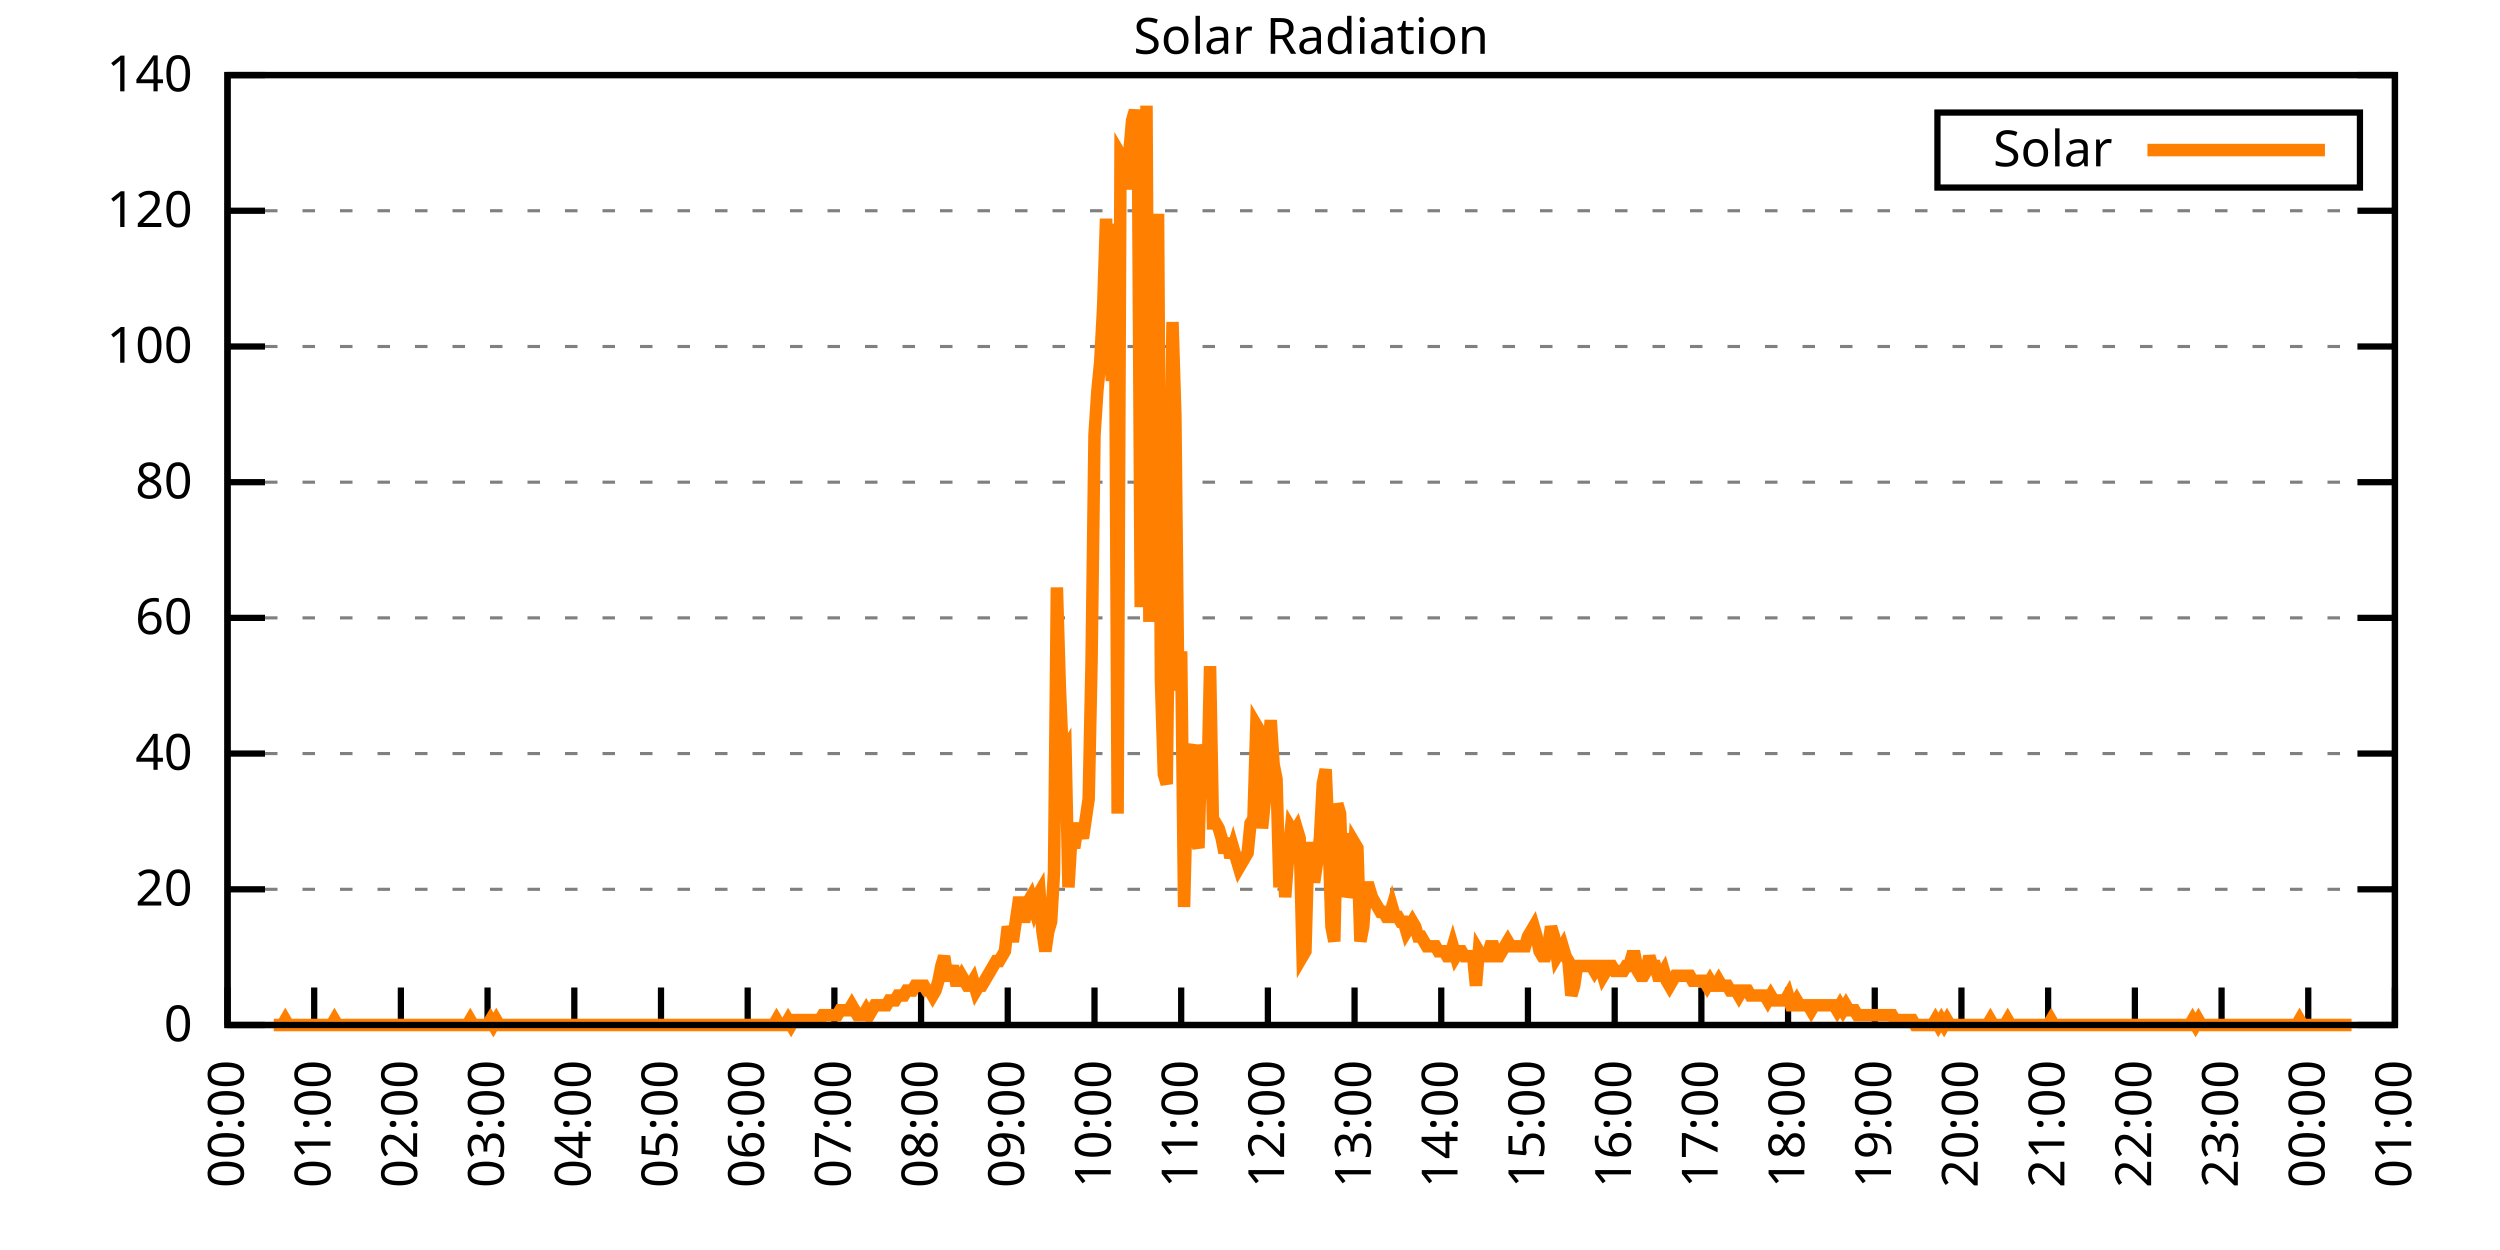
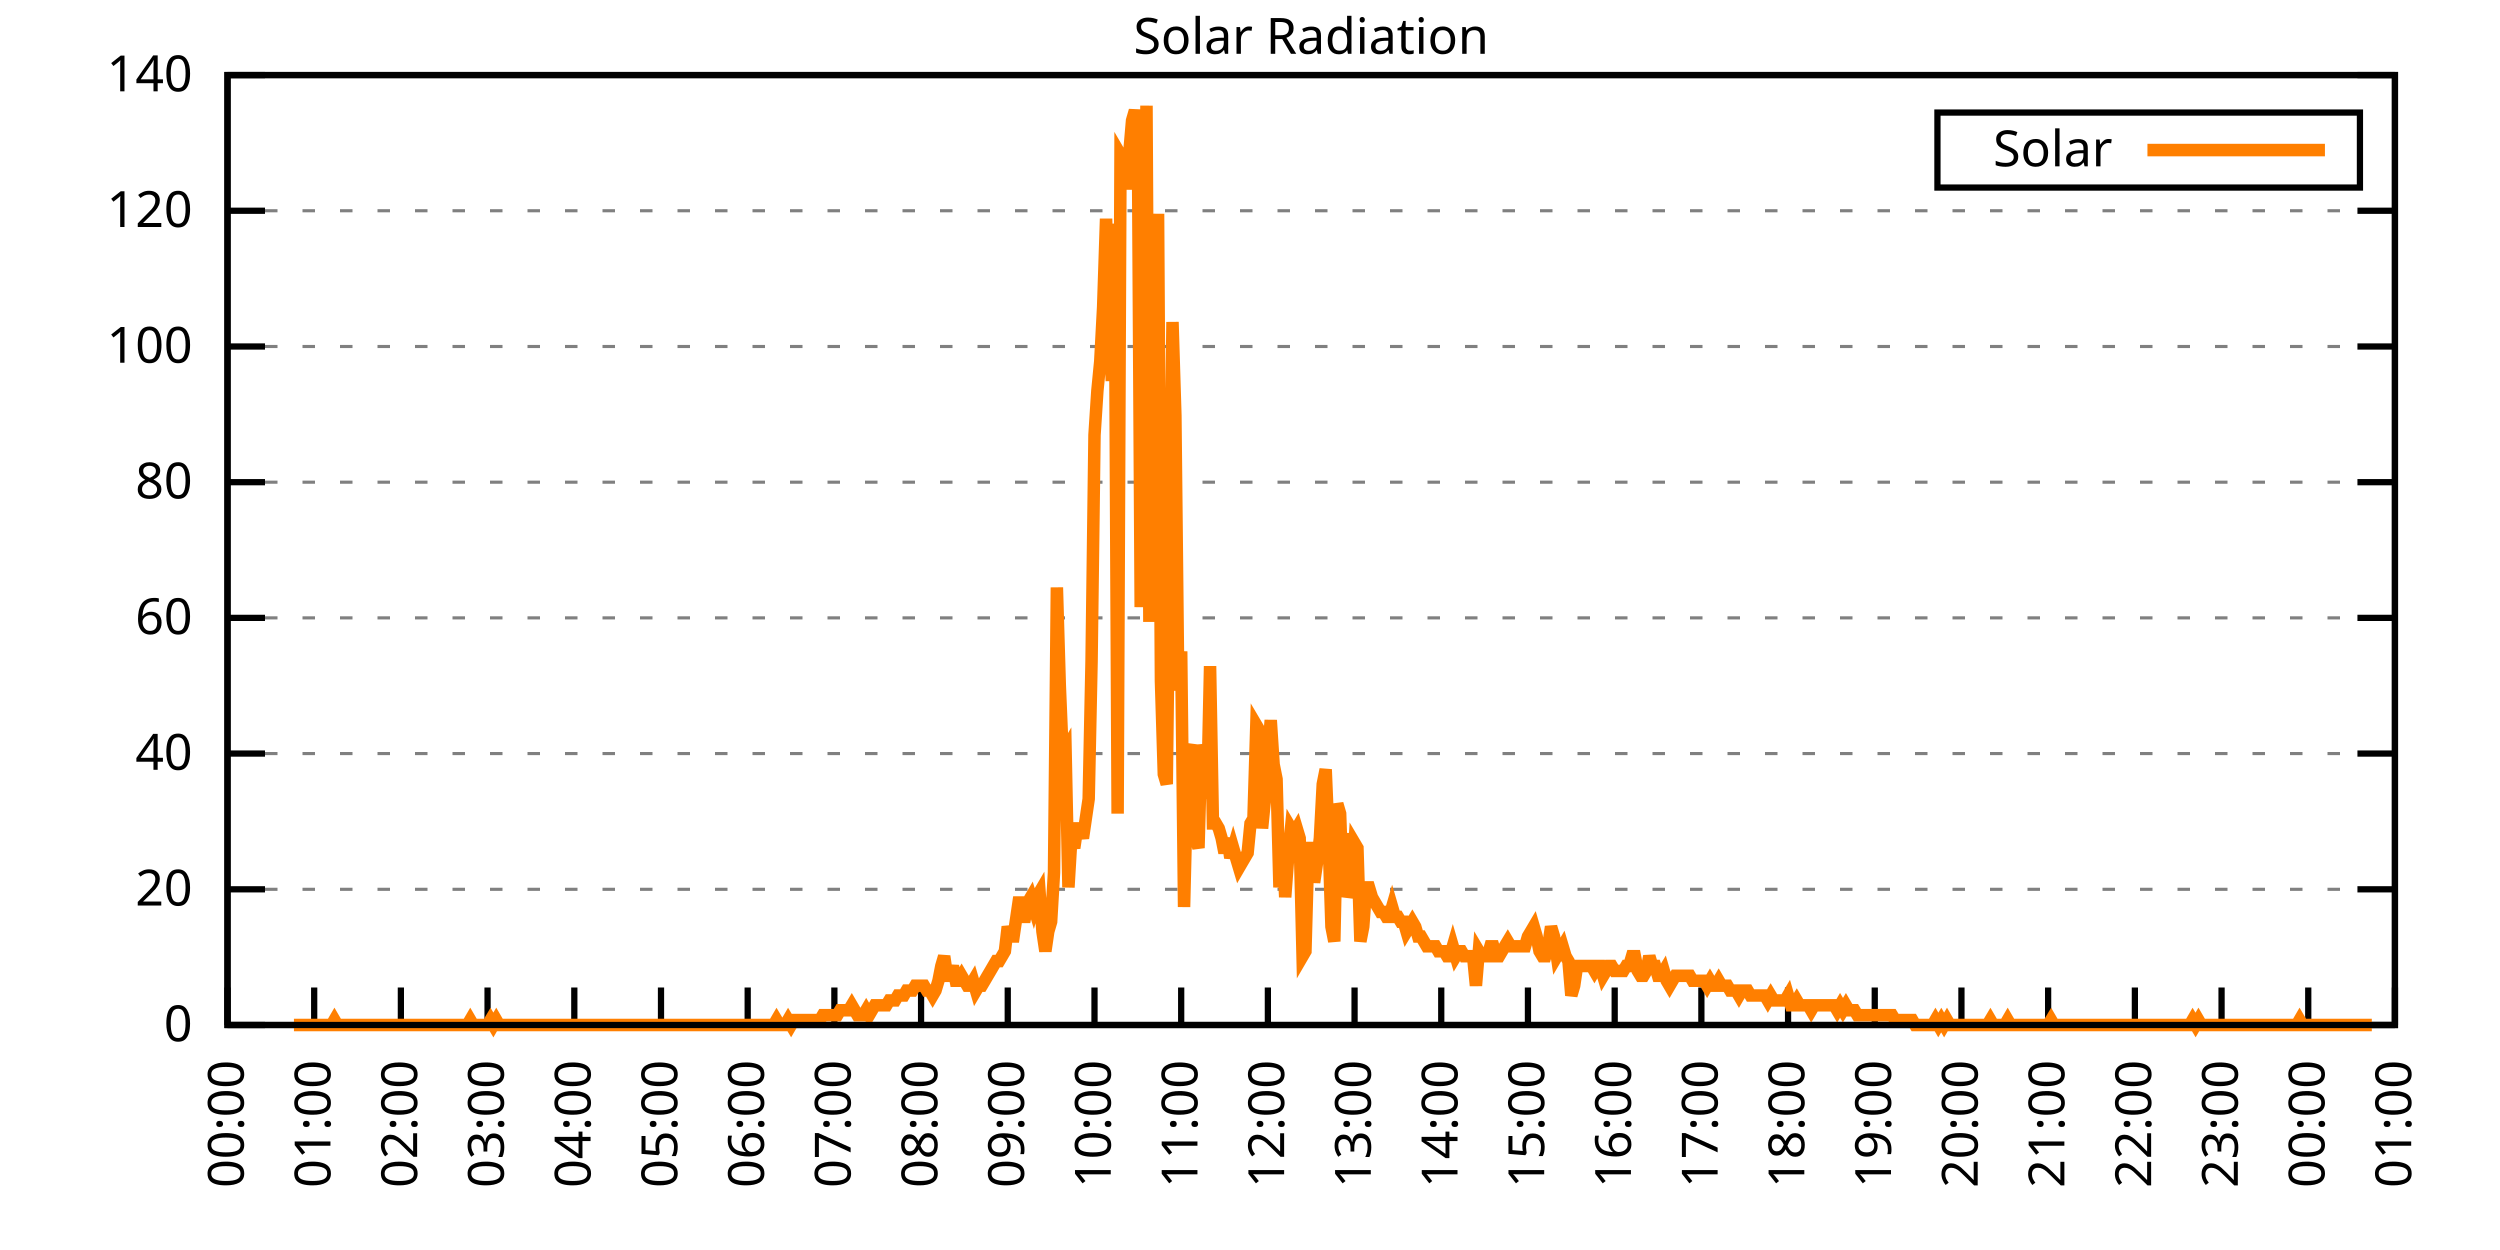
<svg xmlns="http://www.w3.org/2000/svg" xmlns:xlink="http://www.w3.org/1999/xlink" width="400" height="200" viewBox="0 0 400 200">
  <g id="gnuplot_canvas">
    <rect x="0" y="0" width="400" height="200" fill="none" />
    <defs>
      <circle id="gpDot" r="0.5" stroke-width="0.5" stroke="currentColor" />
      <path id="gpPt0" stroke-width="0.333" stroke="currentColor" d="M-1,0 h2 M0,-1 v2" />
      <path id="gpPt1" stroke-width="0.333" stroke="currentColor" d="M-1,-1 L1,1 M1,-1 L-1,1" />
      <path id="gpPt2" stroke-width="0.333" stroke="currentColor" d="M-1,0 L1,0 M0,-1 L0,1 M-1,-1 L1,1 M-1,1 L1,-1" />
      <rect id="gpPt3" stroke-width="0.333" stroke="currentColor" x="-1" y="-1" width="2" height="2" />
      <rect id="gpPt4" stroke-width="0.333" stroke="currentColor" fill="currentColor" x="-1" y="-1" width="2" height="2" />
      <circle id="gpPt5" stroke-width="0.333" stroke="currentColor" cx="0" cy="0" r="1" />
      <use xlink:href="#gpPt5" id="gpPt6" fill="currentColor" stroke="none" />
      <path id="gpPt7" stroke-width="0.333" stroke="currentColor" d="M0,-1.33 L-1.33,0.67 L1.33,0.67 z" />
      <use xlink:href="#gpPt7" id="gpPt8" fill="currentColor" stroke="none" />
      <use xlink:href="#gpPt7" id="gpPt9" stroke="currentColor" transform="rotate(180)" />
      <use xlink:href="#gpPt9" id="gpPt10" fill="currentColor" stroke="none" />
      <use xlink:href="#gpPt3" id="gpPt11" stroke="currentColor" transform="rotate(45)" />
      <use xlink:href="#gpPt11" id="gpPt12" fill="currentColor" stroke="none" />
      <path id="gpPt13" stroke-width="0.333" stroke="currentColor" d="M0,1.330 L1.265,0.411 L0.782,-1.067 L-0.782,-1.076 L-1.265,0.411 z" />
      <use xlink:href="#gpPt13" id="gpPt14" fill="currentColor" stroke="none" />
      <filter id="textbox" filterUnits="objectBoundingBox" x="0" y="0" height="1" width="1">
        <feFlood flood-color="white" flood-opacity="1" result="bgnd" />
        <feComposite in="SourceGraphic" in2="bgnd" operator="atop" />
      </filter>
      <filter id="greybox" filterUnits="objectBoundingBox" x="0" y="0" height="1" width="1">
        <feFlood flood-color="lightgrey" flood-opacity="1" result="grey" />
        <feComposite in="SourceGraphic" in2="grey" operator="atop" />
      </filter>
    </defs>
    <g fill="none" color="white" stroke="currentColor" stroke-width="1.00" stroke-linecap="butt" stroke-linejoin="miter">
</g>
    <g fill="none" color="black" stroke="currentColor" stroke-width="1.00" stroke-linecap="butt" stroke-linejoin="miter">
      <g stroke="none" shape-rendering="crispEdges">
        <polygon fill="rgb(255, 255, 255)" points="36.40,164.00 383.18,164.00 383.18,12.02 36.40,12.02 " />
      </g>
    </g>
    <g fill="none" color="black" stroke="currentColor" stroke-width="1.00" stroke-linecap="butt" stroke-linejoin="miter">
</g>
    <g fill="none" color="black" stroke="black" stroke-width="0.50" stroke-linecap="butt" stroke-linejoin="miter">
</g>
    <g fill="none" color="gray" stroke="currentColor" stroke-width="0.50" stroke-linecap="butt" stroke-linejoin="miter">
      <path stroke="gray" stroke-dasharray="2,4" class="gridline" d="M36.40,164.00 L383.19,164.00  " />
    </g>
    <g fill="none" color="gray" stroke="gray" stroke-width="1.00" stroke-linecap="butt" stroke-linejoin="miter">
</g>
    <g fill="none" color="black" stroke="currentColor" stroke-width="1.00" stroke-linecap="butt" stroke-linejoin="miter">
      <path stroke="black" d="M36.40,164.00 L42.40,164.00 M383.19,164.00 L377.19,164.00  " />
      <g transform="translate(30.80,166.60)" stroke="none" fill="black" font-family="Sans" font-size="8.00" text-anchor="end">
        <text>
          <tspan font-family="Sans"> 0</tspan>
        </text>
      </g>
    </g>
    <g fill="none" color="black" stroke="currentColor" stroke-width="1.00" stroke-linecap="butt" stroke-linejoin="miter">
</g>
    <g fill="none" color="black" stroke="black" stroke-width="0.50" stroke-linecap="butt" stroke-linejoin="miter">
</g>
    <g fill="none" color="gray" stroke="currentColor" stroke-width="0.50" stroke-linecap="butt" stroke-linejoin="miter">
      <path stroke="gray" stroke-dasharray="2,4" class="gridline" d="M36.40,142.29 L383.19,142.29  " />
    </g>
    <g fill="none" color="gray" stroke="gray" stroke-width="1.00" stroke-linecap="butt" stroke-linejoin="miter">
</g>
    <g fill="none" color="black" stroke="currentColor" stroke-width="1.00" stroke-linecap="butt" stroke-linejoin="miter">
      <path stroke="black" d="M36.40,142.29 L42.40,142.29 M383.19,142.29 L377.19,142.29  " />
      <g transform="translate(30.80,144.89)" stroke="none" fill="black" font-family="Sans" font-size="8.00" text-anchor="end">
        <text>
          <tspan font-family="Sans"> 20</tspan>
        </text>
      </g>
    </g>
    <g fill="none" color="black" stroke="currentColor" stroke-width="1.00" stroke-linecap="butt" stroke-linejoin="miter">
</g>
    <g fill="none" color="black" stroke="black" stroke-width="0.50" stroke-linecap="butt" stroke-linejoin="miter">
</g>
    <g fill="none" color="gray" stroke="currentColor" stroke-width="0.50" stroke-linecap="butt" stroke-linejoin="miter">
      <path stroke="gray" stroke-dasharray="2,4" class="gridline" d="M36.40,120.57 L383.19,120.57  " />
    </g>
    <g fill="none" color="gray" stroke="gray" stroke-width="1.00" stroke-linecap="butt" stroke-linejoin="miter">
</g>
    <g fill="none" color="black" stroke="currentColor" stroke-width="1.00" stroke-linecap="butt" stroke-linejoin="miter">
      <path stroke="black" d="M36.40,120.57 L42.40,120.57 M383.19,120.57 L377.19,120.57  " />
      <g transform="translate(30.80,123.17)" stroke="none" fill="black" font-family="Sans" font-size="8.00" text-anchor="end">
        <text>
          <tspan font-family="Sans"> 40</tspan>
        </text>
      </g>
    </g>
    <g fill="none" color="black" stroke="currentColor" stroke-width="1.00" stroke-linecap="butt" stroke-linejoin="miter">
</g>
    <g fill="none" color="black" stroke="black" stroke-width="0.50" stroke-linecap="butt" stroke-linejoin="miter">
</g>
    <g fill="none" color="gray" stroke="currentColor" stroke-width="0.50" stroke-linecap="butt" stroke-linejoin="miter">
      <path stroke="gray" stroke-dasharray="2,4" class="gridline" d="M36.40,98.86 L383.19,98.86  " />
    </g>
    <g fill="none" color="gray" stroke="gray" stroke-width="1.00" stroke-linecap="butt" stroke-linejoin="miter">
</g>
    <g fill="none" color="black" stroke="currentColor" stroke-width="1.00" stroke-linecap="butt" stroke-linejoin="miter">
      <path stroke="black" d="M36.40,98.86 L42.40,98.86 M383.19,98.86 L377.19,98.86  " />
      <g transform="translate(30.80,101.46)" stroke="none" fill="black" font-family="Sans" font-size="8.00" text-anchor="end">
        <text>
          <tspan font-family="Sans"> 60</tspan>
        </text>
      </g>
    </g>
    <g fill="none" color="black" stroke="currentColor" stroke-width="1.00" stroke-linecap="butt" stroke-linejoin="miter">
</g>
    <g fill="none" color="black" stroke="black" stroke-width="0.50" stroke-linecap="butt" stroke-linejoin="miter">
</g>
    <g fill="none" color="gray" stroke="currentColor" stroke-width="0.50" stroke-linecap="butt" stroke-linejoin="miter">
      <path stroke="gray" stroke-dasharray="2,4" class="gridline" d="M36.40,77.15 L383.19,77.15  " />
    </g>
    <g fill="none" color="gray" stroke="gray" stroke-width="1.00" stroke-linecap="butt" stroke-linejoin="miter">
</g>
    <g fill="none" color="black" stroke="currentColor" stroke-width="1.00" stroke-linecap="butt" stroke-linejoin="miter">
      <path stroke="black" d="M36.40,77.15 L42.40,77.15 M383.19,77.15 L377.19,77.15  " />
      <g transform="translate(30.80,79.75)" stroke="none" fill="black" font-family="Sans" font-size="8.00" text-anchor="end">
        <text>
          <tspan font-family="Sans"> 80</tspan>
        </text>
      </g>
    </g>
    <g fill="none" color="black" stroke="currentColor" stroke-width="1.00" stroke-linecap="butt" stroke-linejoin="miter">
</g>
    <g fill="none" color="black" stroke="black" stroke-width="0.50" stroke-linecap="butt" stroke-linejoin="miter">
</g>
    <g fill="none" color="gray" stroke="currentColor" stroke-width="0.50" stroke-linecap="butt" stroke-linejoin="miter">
      <path stroke="gray" stroke-dasharray="2,4" class="gridline" d="M36.40,55.44 L383.19,55.44  " />
    </g>
    <g fill="none" color="gray" stroke="gray" stroke-width="1.00" stroke-linecap="butt" stroke-linejoin="miter">
</g>
    <g fill="none" color="black" stroke="currentColor" stroke-width="1.00" stroke-linecap="butt" stroke-linejoin="miter">
      <path stroke="black" d="M36.40,55.44 L42.40,55.44 M383.19,55.44 L377.19,55.44  " />
      <g transform="translate(30.80,58.04)" stroke="none" fill="black" font-family="Sans" font-size="8.00" text-anchor="end">
        <text>
          <tspan font-family="Sans"> 100</tspan>
        </text>
      </g>
    </g>
    <g fill="none" color="black" stroke="currentColor" stroke-width="1.00" stroke-linecap="butt" stroke-linejoin="miter">
</g>
    <g fill="none" color="black" stroke="black" stroke-width="0.50" stroke-linecap="butt" stroke-linejoin="miter">
</g>
    <g fill="none" color="gray" stroke="currentColor" stroke-width="0.50" stroke-linecap="butt" stroke-linejoin="miter">
      <path stroke="gray" stroke-dasharray="2,4" class="gridline" d="M36.40,33.72 L383.19,33.72  " />
    </g>
    <g fill="none" color="gray" stroke="gray" stroke-width="1.00" stroke-linecap="butt" stroke-linejoin="miter">
</g>
    <g fill="none" color="black" stroke="currentColor" stroke-width="1.00" stroke-linecap="butt" stroke-linejoin="miter">
      <path stroke="black" d="M36.40,33.72 L42.40,33.72 M383.19,33.72 L377.19,33.72  " />
      <g transform="translate(30.80,36.32)" stroke="none" fill="black" font-family="Sans" font-size="8.00" text-anchor="end">
        <text>
          <tspan font-family="Sans"> 120</tspan>
        </text>
      </g>
    </g>
    <g fill="none" color="black" stroke="currentColor" stroke-width="1.00" stroke-linecap="butt" stroke-linejoin="miter">
</g>
    <g fill="none" color="black" stroke="black" stroke-width="0.50" stroke-linecap="butt" stroke-linejoin="miter">
</g>
    <g fill="none" color="gray" stroke="currentColor" stroke-width="0.50" stroke-linecap="butt" stroke-linejoin="miter">
      <path stroke="gray" stroke-dasharray="2,4" class="gridline" d="M36.40,12.01 L383.19,12.01  " />
    </g>
    <g fill="none" color="gray" stroke="gray" stroke-width="1.00" stroke-linecap="butt" stroke-linejoin="miter">
</g>
    <g fill="none" color="black" stroke="currentColor" stroke-width="1.00" stroke-linecap="butt" stroke-linejoin="miter">
      <path stroke="black" d="M36.40,12.01 L42.40,12.01 M383.19,12.01 L377.19,12.01  " />
      <g transform="translate(30.80,14.61)" stroke="none" fill="black" font-family="Sans" font-size="8.00" text-anchor="end">
        <text>
          <tspan font-family="Sans"> 140</tspan>
        </text>
      </g>
    </g>
    <g fill="none" color="black" stroke="currentColor" stroke-width="1.00" stroke-linecap="butt" stroke-linejoin="miter">
      <path stroke="black" d="M36.40,164.00 L36.40,158.00  " />
      <g transform="translate(39.00,169.60) rotate(270.00)" stroke="none" fill="black" font-family="Sans" font-size="8.00" text-anchor="end">
        <text>
          <tspan font-family="Sans">00:00</tspan>
        </text>
      </g>
    </g>
    <g fill="none" color="black" stroke="currentColor" stroke-width="1.00" stroke-linecap="butt" stroke-linejoin="miter">
      <path stroke="black" d="M50.27,164.00 L50.27,158.00  " />
      <g transform="translate(52.87,169.60) rotate(270.00)" stroke="none" fill="black" font-family="Sans" font-size="8.00" text-anchor="end">
        <text>
          <tspan font-family="Sans">01:00</tspan>
        </text>
      </g>
    </g>
    <g fill="none" color="black" stroke="currentColor" stroke-width="1.00" stroke-linecap="butt" stroke-linejoin="miter">
      <path stroke="black" d="M64.14,164.00 L64.14,158.00  " />
      <g transform="translate(66.74,169.60) rotate(270.00)" stroke="none" fill="black" font-family="Sans" font-size="8.00" text-anchor="end">
        <text>
          <tspan font-family="Sans">02:00</tspan>
        </text>
      </g>
    </g>
    <g fill="none" color="black" stroke="currentColor" stroke-width="1.00" stroke-linecap="butt" stroke-linejoin="miter">
      <path stroke="black" d="M78.01,164.00 L78.01,158.00  " />
      <g transform="translate(80.61,169.60) rotate(270.00)" stroke="none" fill="black" font-family="Sans" font-size="8.00" text-anchor="end">
        <text>
          <tspan font-family="Sans">03:00</tspan>
        </text>
      </g>
    </g>
    <g fill="none" color="black" stroke="currentColor" stroke-width="1.00" stroke-linecap="butt" stroke-linejoin="miter">
      <path stroke="black" d="M91.89,164.00 L91.89,158.00  " />
      <g transform="translate(94.49,169.60) rotate(270.00)" stroke="none" fill="black" font-family="Sans" font-size="8.00" text-anchor="end">
        <text>
          <tspan font-family="Sans">04:00</tspan>
        </text>
      </g>
    </g>
    <g fill="none" color="black" stroke="currentColor" stroke-width="1.00" stroke-linecap="butt" stroke-linejoin="miter">
      <path stroke="black" d="M105.76,164.00 L105.76,158.00  " />
      <g transform="translate(108.36,169.60) rotate(270.00)" stroke="none" fill="black" font-family="Sans" font-size="8.00" text-anchor="end">
        <text>
          <tspan font-family="Sans">05:00</tspan>
        </text>
      </g>
    </g>
    <g fill="none" color="black" stroke="currentColor" stroke-width="1.00" stroke-linecap="butt" stroke-linejoin="miter">
      <path stroke="black" d="M119.63,164.00 L119.63,158.00  " />
      <g transform="translate(122.23,169.60) rotate(270.00)" stroke="none" fill="black" font-family="Sans" font-size="8.00" text-anchor="end">
        <text>
          <tspan font-family="Sans">06:00</tspan>
        </text>
      </g>
    </g>
    <g fill="none" color="black" stroke="currentColor" stroke-width="1.00" stroke-linecap="butt" stroke-linejoin="miter">
      <path stroke="black" d="M133.50,164.00 L133.50,158.00  " />
      <g transform="translate(136.10,169.60) rotate(270.00)" stroke="none" fill="black" font-family="Sans" font-size="8.00" text-anchor="end">
        <text>
          <tspan font-family="Sans">07:00</tspan>
        </text>
      </g>
    </g>
    <g fill="none" color="black" stroke="currentColor" stroke-width="1.00" stroke-linecap="butt" stroke-linejoin="miter">
      <path stroke="black" d="M147.37,164.00 L147.37,158.00  " />
      <g transform="translate(149.97,169.60) rotate(270.00)" stroke="none" fill="black" font-family="Sans" font-size="8.00" text-anchor="end">
        <text>
          <tspan font-family="Sans">08:00</tspan>
        </text>
      </g>
    </g>
    <g fill="none" color="black" stroke="currentColor" stroke-width="1.00" stroke-linecap="butt" stroke-linejoin="miter">
      <path stroke="black" d="M161.24,164.00 L161.24,158.00  " />
      <g transform="translate(163.84,169.60) rotate(270.00)" stroke="none" fill="black" font-family="Sans" font-size="8.00" text-anchor="end">
        <text>
          <tspan font-family="Sans">09:00</tspan>
        </text>
      </g>
    </g>
    <g fill="none" color="black" stroke="currentColor" stroke-width="1.00" stroke-linecap="butt" stroke-linejoin="miter">
      <path stroke="black" d="M175.12,164.00 L175.12,158.00  " />
      <g transform="translate(177.72,169.60) rotate(270.00)" stroke="none" fill="black" font-family="Sans" font-size="8.00" text-anchor="end">
        <text>
          <tspan font-family="Sans">10:00</tspan>
        </text>
      </g>
    </g>
    <g fill="none" color="black" stroke="currentColor" stroke-width="1.00" stroke-linecap="butt" stroke-linejoin="miter">
      <path stroke="black" d="M188.99,164.00 L188.99,158.00  " />
      <g transform="translate(191.59,169.60) rotate(270.00)" stroke="none" fill="black" font-family="Sans" font-size="8.00" text-anchor="end">
        <text>
          <tspan font-family="Sans">11:00</tspan>
        </text>
      </g>
    </g>
    <g fill="none" color="black" stroke="currentColor" stroke-width="1.00" stroke-linecap="butt" stroke-linejoin="miter">
      <path stroke="black" d="M202.86,164.00 L202.86,158.00  " />
      <g transform="translate(205.46,169.60) rotate(270.00)" stroke="none" fill="black" font-family="Sans" font-size="8.00" text-anchor="end">
        <text>
          <tspan font-family="Sans">12:00</tspan>
        </text>
      </g>
    </g>
    <g fill="none" color="black" stroke="currentColor" stroke-width="1.00" stroke-linecap="butt" stroke-linejoin="miter">
      <path stroke="black" d="M216.73,164.00 L216.73,158.00  " />
      <g transform="translate(219.33,169.60) rotate(270.00)" stroke="none" fill="black" font-family="Sans" font-size="8.00" text-anchor="end">
        <text>
          <tspan font-family="Sans">13:00</tspan>
        </text>
      </g>
    </g>
    <g fill="none" color="black" stroke="currentColor" stroke-width="1.00" stroke-linecap="butt" stroke-linejoin="miter">
      <path stroke="black" d="M230.60,164.00 L230.60,158.00  " />
      <g transform="translate(233.20,169.60) rotate(270.00)" stroke="none" fill="black" font-family="Sans" font-size="8.00" text-anchor="end">
        <text>
          <tspan font-family="Sans">14:00</tspan>
        </text>
      </g>
    </g>
    <g fill="none" color="black" stroke="currentColor" stroke-width="1.00" stroke-linecap="butt" stroke-linejoin="miter">
      <path stroke="black" d="M244.47,164.00 L244.47,158.00  " />
      <g transform="translate(247.07,169.60) rotate(270.00)" stroke="none" fill="black" font-family="Sans" font-size="8.00" text-anchor="end">
        <text>
          <tspan font-family="Sans">15:00</tspan>
        </text>
      </g>
    </g>
    <g fill="none" color="black" stroke="currentColor" stroke-width="1.00" stroke-linecap="butt" stroke-linejoin="miter">
      <path stroke="black" d="M258.35,164.00 L258.35,158.00  " />
      <g transform="translate(260.95,169.60) rotate(270.00)" stroke="none" fill="black" font-family="Sans" font-size="8.00" text-anchor="end">
        <text>
          <tspan font-family="Sans">16:00</tspan>
        </text>
      </g>
    </g>
    <g fill="none" color="black" stroke="currentColor" stroke-width="1.00" stroke-linecap="butt" stroke-linejoin="miter">
      <path stroke="black" d="M272.22,164.00 L272.22,158.00  " />
      <g transform="translate(274.82,169.60) rotate(270.00)" stroke="none" fill="black" font-family="Sans" font-size="8.00" text-anchor="end">
        <text>
          <tspan font-family="Sans">17:00</tspan>
        </text>
      </g>
    </g>
    <g fill="none" color="black" stroke="currentColor" stroke-width="1.00" stroke-linecap="butt" stroke-linejoin="miter">
      <path stroke="black" d="M286.09,164.00 L286.09,158.00  " />
      <g transform="translate(288.69,169.60) rotate(270.00)" stroke="none" fill="black" font-family="Sans" font-size="8.00" text-anchor="end">
        <text>
          <tspan font-family="Sans">18:00</tspan>
        </text>
      </g>
    </g>
    <g fill="none" color="black" stroke="currentColor" stroke-width="1.00" stroke-linecap="butt" stroke-linejoin="miter">
      <path stroke="black" d="M299.96,164.00 L299.96,158.00  " />
      <g transform="translate(302.56,169.60) rotate(270.00)" stroke="none" fill="black" font-family="Sans" font-size="8.00" text-anchor="end">
        <text>
          <tspan font-family="Sans">19:00</tspan>
        </text>
      </g>
    </g>
    <g fill="none" color="black" stroke="currentColor" stroke-width="1.00" stroke-linecap="butt" stroke-linejoin="miter">
      <path stroke="black" d="M313.83,164.00 L313.83,158.00  " />
      <g transform="translate(316.43,169.60) rotate(270.00)" stroke="none" fill="black" font-family="Sans" font-size="8.00" text-anchor="end">
        <text>
          <tspan font-family="Sans">20:00</tspan>
        </text>
      </g>
    </g>
    <g fill="none" color="black" stroke="currentColor" stroke-width="1.00" stroke-linecap="butt" stroke-linejoin="miter">
      <path stroke="black" d="M327.70,164.00 L327.70,158.00  " />
      <g transform="translate(330.30,169.60) rotate(270.00)" stroke="none" fill="black" font-family="Sans" font-size="8.00" text-anchor="end">
        <text>
          <tspan font-family="Sans">21:00</tspan>
        </text>
      </g>
    </g>
    <g fill="none" color="black" stroke="currentColor" stroke-width="1.00" stroke-linecap="butt" stroke-linejoin="miter">
      <path stroke="black" d="M341.58,164.00 L341.58,158.00  " />
      <g transform="translate(344.18,169.60) rotate(270.00)" stroke="none" fill="black" font-family="Sans" font-size="8.00" text-anchor="end">
        <text>
          <tspan font-family="Sans">22:00</tspan>
        </text>
      </g>
    </g>
    <g fill="none" color="black" stroke="currentColor" stroke-width="1.00" stroke-linecap="butt" stroke-linejoin="miter">
      <path stroke="black" d="M355.45,164.00 L355.45,158.00  " />
      <g transform="translate(358.05,169.60) rotate(270.00)" stroke="none" fill="black" font-family="Sans" font-size="8.00" text-anchor="end">
        <text>
          <tspan font-family="Sans">23:00</tspan>
        </text>
      </g>
    </g>
    <g fill="none" color="black" stroke="currentColor" stroke-width="1.00" stroke-linecap="butt" stroke-linejoin="miter">
      <path stroke="black" d="M369.32,164.00 L369.32,158.00  " />
      <g transform="translate(371.92,169.60) rotate(270.00)" stroke="none" fill="black" font-family="Sans" font-size="8.00" text-anchor="end">
        <text>
          <tspan font-family="Sans">00:00</tspan>
        </text>
      </g>
    </g>
    <g fill="none" color="black" stroke="currentColor" stroke-width="1.00" stroke-linecap="butt" stroke-linejoin="miter">
      <path stroke="black" d="M383.19,164.00 L383.19,158.00  " />
      <g transform="translate(385.79,169.60) rotate(270.00)" stroke="none" fill="black" font-family="Sans" font-size="8.00" text-anchor="end">
        <text>
          <tspan font-family="Sans">01:00</tspan>
        </text>
      </g>
    </g>
    <g fill="none" color="black" stroke="currentColor" stroke-width="1.00" stroke-linecap="butt" stroke-linejoin="miter">
</g>
    <g fill="none" color="black" stroke="currentColor" stroke-width="1.00" stroke-linecap="butt" stroke-linejoin="miter">
      <path stroke="black" d="M36.40,12.01 L36.40,164.00 L383.19,164.00 L383.19,12.01 L36.40,12.01 Z  " />
    </g>
    <g fill="none" color="black" stroke="currentColor" stroke-width="1.00" stroke-linecap="butt" stroke-linejoin="miter">
</g>
    <g fill="none" color="black" stroke="currentColor" stroke-width="1.00" stroke-linecap="butt" stroke-linejoin="miter">
      <path stroke="black" d="M309.99,30.01 L309.99,18.01 L377.59,18.01 L377.59,30.01 L309.99,30.01 Z  " />
    </g>
    <g id="Solar_Radiation_plot_1">
      <g fill="none" color="white" stroke="black" stroke-width="2.00" stroke-linecap="butt" stroke-linejoin="miter">
</g>
      <g fill="none" color="black" stroke="currentColor" stroke-width="2.00" stroke-linecap="butt" stroke-linejoin="miter">
        <g transform="translate(337.99,26.61)" stroke="none" fill="black" font-family="Sans" font-size="8.00" text-anchor="end">
          <text>
            <tspan font-family="Sans">Solar</tspan>
          </text>
        </g>
      </g>
      <g fill="none" color="black" stroke="currentColor" stroke-width="2.00" stroke-linecap="butt" stroke-linejoin="miter">
-         <path stroke="rgb(255, 127,   0)" d="M343.59,24.01 L371.99,24.01 M43.80,164.00 L44.26,164.00 L44.72,164.00 L45.19,164.00 L45.65,163.21 L46.11,164.00   L46.57,164.00 L47.03,164.00 L47.50,164.00 L47.96,164.00 L48.42,164.00 L48.88,164.00 L49.35,164.00 L49.81,164.00   L50.27,164.00 L50.73,164.00 L51.20,164.00 L51.66,164.00 L52.12,164.00 L52.58,164.00 L53.05,164.00 L53.51,163.21   L53.97,164.00 L54.43,164.00 L54.90,164.00 L55.36,164.00 L55.82,164.00 L56.28,164.00 L56.75,164.00 L57.21,164.00   L57.67,164.00 L58.13,164.00 L58.59,164.00 L59.06,164.00 L59.52,164.00 L59.98,164.00 L60.44,164.00 L60.91,164.00   L61.37,164.00 L61.83,164.00 L62.29,164.00 L62.76,164.00 L63.22,164.00 L63.68,164.00 L64.14,164.00 L64.61,164.00   L65.07,164.00 L65.53,164.00 L65.99,164.00 L66.46,164.00 L66.92,164.00 L67.38,164.00 L67.84,164.00 L68.30,164.00   L68.77,164.00 L69.23,164.00 L69.69,164.00 L70.15,164.00 L70.62,164.00 L71.08,164.00 L71.54,164.00 L72.00,164.00   L72.47,164.00 L72.93,164.00 L73.39,164.00 L73.85,164.00 L74.32,164.00 L74.78,164.00 L75.24,163.21 L75.70,164.00   L76.17,164.00 L76.63,164.00 L77.09,164.00 L77.55,164.00 L78.01,164.00 L78.48,163.21 L78.94,164.00 L79.40,163.21   L79.86,164.00 L80.33,164.00 L80.79,164.00 L81.25,164.00 L81.71,164.00 L82.18,164.00 L82.64,164.00 L83.10,164.00   L83.56,164.00 L84.03,164.00 L84.49,164.00 L84.95,164.00 L85.41,164.00 L85.88,164.00 L86.34,164.00 L86.80,164.00   L87.26,164.00 L87.72,164.00 L88.19,164.00 L88.65,164.00 L89.11,164.00 L89.57,164.00 L90.04,164.00 L90.50,164.00   L90.96,164.00 L91.42,164.00 L91.89,164.00 L92.35,164.00 L92.81,164.00 L93.27,164.00 L93.74,164.00 L94.20,164.00   L94.66,164.00 L95.12,164.00 L95.59,164.00 L96.05,164.00 L96.51,164.00 L96.97,164.00 L97.44,164.00 L97.90,164.00   L98.36,164.00 L98.82,164.00 L99.28,164.00 L99.75,164.00 L100.21,164.00 L100.67,164.00 L101.13,164.00 L101.60,164.00   L102.06,164.00 L102.52,164.00 L102.98,164.00 L103.45,164.00 L103.91,164.00 L104.37,164.00 L104.83,164.00 L105.30,164.00   L105.76,164.00 L106.22,164.00 L106.68,164.00 L107.15,164.00 L107.61,164.00 L108.07,164.00 L108.53,164.00 L108.99,164.00   L109.46,164.00 L109.92,164.00 L110.38,164.00 L110.84,164.00 L111.31,164.00 L111.77,164.00 L112.23,164.00 L112.69,164.00   L113.16,164.00 L113.62,164.00 L114.08,164.00 L114.54,164.00 L115.01,164.00 L115.47,164.00 L115.93,164.00 L116.39,164.00   L116.86,164.00 L117.32,164.00 L117.78,164.00 L118.24,164.00 L118.70,164.00 L119.17,164.00 L119.63,164.00 L120.09,164.00   L120.55,164.00 L121.02,164.00 L121.48,164.00 L121.94,164.00 L122.40,164.00 L122.87,164.00 L123.33,164.00 L123.79,164.00   L124.25,163.21 L124.72,164.00 L125.18,164.00 L125.64,164.00 L126.10,163.21 L126.57,164.00 L127.03,163.21 L127.49,163.21   L127.95,163.21 L128.41,163.21 L128.88,163.21 L129.34,163.21 L129.80,163.21 L130.26,163.21 L130.73,163.21 L131.19,163.21   L131.65,162.43 L132.11,162.43 L132.58,162.43 L133.04,162.43 L133.50,162.43 L133.96,162.43 L134.43,161.64 L134.89,161.64   L135.35,161.64 L135.81,161.64 L136.28,160.85 L136.74,161.64 L137.20,162.43 L137.66,162.43 L138.13,162.43 L138.59,161.64   L139.05,162.43 L139.51,161.64 L139.97,160.85 L140.44,160.85 L140.90,160.85 L141.36,160.85 L141.82,160.85 L142.29,160.07   L142.75,160.07 L143.21,160.07 L143.67,159.28 L144.14,159.28 L144.60,159.28 L145.06,158.49 L145.52,158.49 L145.99,158.49   L146.45,157.71 L146.91,157.71 L147.37,157.71 L147.84,157.71 L148.30,158.49 L148.76,158.49 L149.22,159.28 L149.68,158.49   L150.15,156.92 L150.61,154.56 L151.07,152.99 L151.53,156.13 L152.00,156.13 L152.46,154.56 L152.92,156.92 L153.38,156.92   L153.85,156.13 L154.31,156.92 L154.77,157.71 L155.23,157.71 L155.70,156.92 L156.16,158.49 L156.62,157.71 L157.08,157.71   L157.55,156.92 L158.01,156.13 L158.47,155.35 L158.93,154.56 L159.39,153.77 L159.86,153.77 L160.32,152.99 L160.78,152.20   L161.24,148.27 L161.71,149.84 L162.17,149.84 L162.63,146.70 L163.09,143.55 L163.56,146.70 L164.02,146.70 L164.48,144.34   L164.94,143.55 L165.41,145.12 L165.87,143.55 L166.33,142.76 L166.79,149.05 L167.26,152.20 L167.72,149.05 L168.18,147.48   L168.64,139.62 L169.10,93.99 L169.57,109.73 L170.03,120.74 L170.49,119.95 L170.95,141.98 L171.42,134.11 L171.88,135.68   L172.34,132.54 L172.80,132.54 L173.27,134.11 L173.73,130.96 L174.19,127.82 L174.65,105.79 L175.12,69.61 L175.58,62.53   L176.04,57.81 L176.50,49.16 L176.97,35.00 L177.43,49.16 L177.89,60.96 L178.35,35.79 L178.82,130.18 L179.28,24.77   L179.74,25.56 L180.20,30.28 L180.66,24.77 L181.13,19.27 L181.59,17.69 L182.05,20.05 L182.51,97.14 L182.98,46.01   L183.44,16.91 L183.90,99.50 L184.36,49.16 L184.83,54.66 L185.29,34.21 L185.75,108.94 L186.21,123.88 L186.68,125.46   L187.14,86.91 L187.60,51.52 L188.06,66.46 L188.53,110.51 L188.99,104.22 L189.45,145.12 L189.91,126.24 L190.37,120.74   L190.84,119.16 L191.30,134.11 L191.76,135.68 L192.22,119.16 L192.69,121.52 L193.15,127.82 L193.61,106.58 L194.07,131.75   L194.54,131.75 L195.00,132.54 L195.46,134.11 L195.92,136.47 L196.39,134.11 L196.85,137.26 L197.31,135.68 L197.77,137.26   L198.24,138.83 L198.70,138.04 L199.16,137.26 L199.62,136.47 L200.08,131.75 L200.55,130.96 L201.01,116.02 L201.47,116.80   L201.93,132.54 L202.40,127.82 L202.86,120.74 L203.32,115.23 L203.78,122.31 L204.25,124.67 L204.71,141.98 L205.17,133.32   L205.63,143.55 L206.10,137.26 L206.56,132.54 L207.02,133.32 L207.48,132.54 L207.95,134.11 L208.41,152.99 L208.87,152.20   L209.33,135.68 L209.80,135.68 L210.26,141.19 L210.72,138.04 L211.18,134.11 L211.64,125.46 L212.11,123.10 L212.57,134.11   L213.03,148.27 L213.49,150.63 L213.96,128.60 L214.42,130.18 L214.88,143.55 L215.34,133.32 L215.81,143.55 L216.27,141.98   L216.73,134.90 L217.19,135.68 L217.66,150.63 L218.12,148.27 L218.58,141.98 L219.04,141.98 L219.51,143.55 L219.97,144.34   L220.43,145.12 L220.89,145.91 L221.35,145.91 L221.82,146.70 L222.28,146.70 L222.74,145.12 L223.20,146.70 L223.67,146.70   L224.13,147.48 L224.59,147.48 L225.05,149.05 L225.52,148.27 L225.98,147.48 L226.44,148.27 L226.90,149.84 L227.37,149.84   L227.83,150.63 L228.29,151.41 L228.75,151.41 L229.22,151.41 L229.68,151.41 L230.14,152.20 L230.60,152.20 L231.06,152.20   L231.53,152.99 L231.99,152.99 L232.45,151.41 L232.91,152.99 L233.38,152.20 L233.84,152.20 L234.30,152.99 L234.76,152.99   L235.23,152.99 L235.69,152.99 L236.15,157.71 L236.61,152.20 L237.08,152.99 L237.54,152.99 L238.00,152.99 L238.46,151.41   L238.93,151.41 L239.39,152.99 L239.85,152.99 L240.31,152.20 L240.77,151.41 L241.24,150.63 L241.70,151.41 L242.16,151.41   L242.62,151.41 L243.09,151.41 L243.55,151.41 L244.01,151.41 L244.47,149.84 L244.94,149.05 L245.40,148.27 L245.86,149.84   L246.32,152.20 L246.79,152.99 L247.25,152.99 L247.71,151.41 L248.17,148.27 L248.64,149.84 L249.10,152.99 L249.56,152.20   L250.02,151.41 L250.49,152.99 L250.95,153.77 L251.41,159.28 L251.87,157.71 L252.33,154.56 L252.80,154.56 L253.26,154.56   L253.72,154.56 L254.18,154.56 L254.65,154.56 L255.11,155.35 L255.57,154.56 L256.03,154.56 L256.50,156.13 L256.96,155.35   L257.42,154.56 L257.88,154.56 L258.35,155.35 L258.81,155.35 L259.27,155.35 L259.73,155.35 L260.20,154.56 L260.66,154.56   L261.12,152.99 L261.58,152.99 L262.04,155.35 L262.51,156.13 L262.97,156.13 L263.43,155.35 L263.89,152.99 L264.36,154.56   L264.82,154.56 L265.28,156.13 L265.74,156.13 L266.21,155.35 L266.67,156.92 L267.13,157.71 L267.59,156.92 L268.06,156.13   L268.52,156.13 L268.98,156.13 L269.44,156.13 L269.91,156.13 L270.37,156.13 L270.83,156.92 L271.29,156.92 L271.75,156.92   L272.22,156.92 L272.68,156.92 L273.14,157.71 L273.60,156.92 L274.07,157.71 L274.53,157.71 L274.99,156.92 L275.45,157.71   L275.92,157.71 L276.38,157.71 L276.84,158.49 L277.30,158.49 L277.77,158.49 L278.23,159.28 L278.69,158.49 L279.15,158.49   L279.62,158.49 L280.08,159.28 L280.54,159.28 L281.00,159.28 L281.46,159.28 L281.93,159.28 L282.39,159.28 L282.85,160.07   L283.31,159.28 L283.78,160.07 L284.24,160.07 L284.70,160.07 L285.16,160.07 L285.63,160.07 L286.09,159.28 L286.55,160.85   L287.01,160.85 L287.48,160.07 L287.94,160.85 L288.40,160.85 L288.86,160.85 L289.33,160.85 L289.79,161.64 L290.25,160.85   L290.71,160.85 L291.18,160.85 L291.64,160.85 L292.10,160.85 L292.56,160.85 L293.02,160.85 L293.49,160.85 L293.95,161.64   L294.41,160.85 L294.87,161.64 L295.34,160.85 L295.80,161.64 L296.26,161.64 L296.72,161.64 L297.19,162.43 L297.65,162.43   L298.11,162.43 L298.57,162.43 L299.04,162.43 L299.50,162.43 L299.96,162.43 L300.42,162.43 L300.89,162.43 L301.35,162.43   L301.81,162.43 L302.27,162.43 L302.73,162.43 L303.20,163.21 L303.66,163.21 L304.12,163.21 L304.58,163.21 L305.05,163.21   L305.51,163.21 L305.97,163.21 L306.43,164.00 L306.90,164.00 L307.36,164.00 L307.82,164.00 L308.28,164.00 L308.75,164.00   L309.21,164.00 L309.67,163.21 L310.13,164.00 L310.60,163.21 L311.06,164.00 L311.52,163.21 L311.98,164.00 L312.44,164.00   L312.91,164.00 L313.37,164.00 L313.83,164.00 L314.29,164.00 L314.76,164.00 L315.22,164.00 L315.68,164.00 L316.14,164.00   L316.61,164.00 L317.07,164.00 L317.53,164.00 L317.99,164.00 L318.46,163.21 L318.92,164.00 L319.38,164.00 L319.84,164.00   L320.31,164.00 L320.77,164.00 L321.23,163.21 L321.69,164.00 L322.15,164.00 L322.62,164.00 L323.08,164.00 L323.54,164.00   L324.00,164.00 L324.47,164.00 L324.93,164.00 L325.39,164.00 L325.85,164.00 L326.32,164.00 L326.78,164.00 L327.24,164.00   L327.70,164.00 L328.17,163.21 L328.63,164.00 L329.09,164.00 L329.55,164.00 L330.02,164.00 L330.48,164.00 L330.94,164.00   L331.40,164.00 L331.87,164.00 L332.33,164.00 L332.79,164.00 L333.25,164.00 L333.71,164.00 L334.18,164.00 L334.64,164.00   L335.10,164.00 L335.56,164.00 L336.03,164.00 L336.49,164.00 L336.95,164.00 L337.41,164.00 L337.88,164.00 L338.34,164.00   L338.80,164.00 L339.26,164.00 L339.73,164.00 L340.19,164.00 L340.65,164.00 L341.11,164.00 L341.58,164.00 L342.04,164.00   L342.50,164.00 L342.96,164.00 L343.42,164.00 L343.89,164.00 L344.35,164.00 L344.81,164.00 L345.27,164.00 L345.74,164.00   L346.20,164.00 L346.66,164.00 L347.12,164.00 L347.59,164.00 L348.05,164.00 L348.51,164.00 L348.97,164.00 L349.44,164.00   L349.90,164.00 L350.36,164.00 L350.82,163.21 L351.29,164.00 L351.75,163.21 L352.21,164.00 L352.67,164.00 L353.13,164.00   L353.60,164.00 L354.06,164.00 L354.52,164.00 L354.98,164.00 L355.45,164.00 L355.91,164.00 L356.37,164.00 L356.83,164.00   L357.30,164.00 L357.76,164.00 L358.22,164.00 L358.68,164.00 L359.15,164.00 L359.61,164.00 L360.07,164.00 L360.53,164.00   L361.00,164.00 L361.46,164.00 L361.92,164.00 L362.38,164.00 L362.84,164.00 L363.31,164.00 L363.77,164.00 L364.23,164.00   L364.69,164.00 L365.16,164.00 L365.62,164.00 L366.08,164.00 L366.54,164.00 L367.01,164.00 L367.47,164.00 L367.93,163.21   L368.39,164.00 L368.86,164.00 L369.32,164.00 L369.78,164.00 L370.24,164.00 L370.71,164.00 L371.17,164.00 L371.63,164.00   L372.09,164.00 L372.56,164.00 L373.02,164.00 L373.48,164.00 L373.94,164.00 L374.40,164.00 L374.87,164.00 L375.33,164.00   L375.79,164.00 L376.25,164.00  " />
+         <path stroke="rgb(255, 127,   0)" d="M343.59,24.01 L371.99,24.01 M47.03,164.00 L47.50,164.00 L47.96,164.00 L48.42,164.00 L48.88,164.00 L49.35,164.00   L49.81,164.00 L50.27,164.00 L50.73,164.00 L51.20,164.00 L51.66,164.00 L52.12,164.00 L52.58,164.00 L53.05,164.00   L53.51,163.21 L53.97,164.00 L54.43,164.00 L54.90,164.00 L55.36,164.00 L55.82,164.00 L56.28,164.00 L56.75,164.00   L57.21,164.00 L57.67,164.00 L58.13,164.00 L58.59,164.00 L59.06,164.00 L59.52,164.00 L59.98,164.00 L60.44,164.00   L60.91,164.00 L61.37,164.00 L61.83,164.00 L62.29,164.00 L62.76,164.00 L63.22,164.00 L63.68,164.00 L64.14,164.00   L64.61,164.00 L65.07,164.00 L65.53,164.00 L65.99,164.00 L66.46,164.00 L66.92,164.00 L67.38,164.00 L67.84,164.00   L68.30,164.00 L68.77,164.00 L69.23,164.00 L69.69,164.00 L70.15,164.00 L70.62,164.00 L71.08,164.00 L71.54,164.00   L72.00,164.00 L72.47,164.00 L72.93,164.00 L73.39,164.00 L73.85,164.00 L74.32,164.00 L74.78,164.00 L75.24,163.21   L75.70,164.00 L76.17,164.00 L76.63,164.00 L77.09,164.00 L77.55,164.00 L78.01,164.00 L78.48,163.21 L78.94,164.00   L79.40,163.21 L79.86,164.00 L80.33,164.00 L80.79,164.00 L81.25,164.00 L81.71,164.00 L82.18,164.00 L82.64,164.00   L83.10,164.00 L83.56,164.00 L84.03,164.00 L84.49,164.00 L84.95,164.00 L85.41,164.00 L85.88,164.00 L86.34,164.00   L86.80,164.00 L87.26,164.00 L87.72,164.00 L88.19,164.00 L88.65,164.00 L89.11,164.00 L89.57,164.00 L90.04,164.00   L90.50,164.00 L90.96,164.00 L91.42,164.00 L91.89,164.00 L92.35,164.00 L92.81,164.00 L93.27,164.00 L93.74,164.00   L94.20,164.00 L94.66,164.00 L95.12,164.00 L95.59,164.00 L96.05,164.00 L96.51,164.00 L96.97,164.00 L97.44,164.00   L97.90,164.00 L98.36,164.00 L98.82,164.00 L99.28,164.00 L99.75,164.00 L100.21,164.00 L100.67,164.00 L101.13,164.00   L101.60,164.00 L102.06,164.00 L102.52,164.00 L102.98,164.00 L103.45,164.00 L103.91,164.00 L104.37,164.00 L104.83,164.00   L105.30,164.00 L105.76,164.00 L106.22,164.00 L106.68,164.00 L107.15,164.00 L107.61,164.00 L108.07,164.00 L108.53,164.00   L108.99,164.00 L109.46,164.00 L109.92,164.00 L110.38,164.00 L110.84,164.00 L111.31,164.00 L111.77,164.00 L112.23,164.00   L112.69,164.00 L113.16,164.00 L113.62,164.00 L114.08,164.00 L114.54,164.00 L115.01,164.00 L115.47,164.00 L115.93,164.00   L116.39,164.00 L116.86,164.00 L117.32,164.00 L117.78,164.00 L118.24,164.00 L118.70,164.00 L119.17,164.00 L119.63,164.00   L120.09,164.00 L120.55,164.00 L121.02,164.00 L121.48,164.00 L121.94,164.00 L122.40,164.00 L122.87,164.00 L123.33,164.00   L123.79,164.00 L124.25,163.21 L124.72,164.00 L125.18,164.00 L125.64,164.00 L126.10,163.21 L126.57,164.00 L127.03,163.21   L127.49,163.21 L127.95,163.21 L128.41,163.21 L128.88,163.21 L129.34,163.21 L129.80,163.21 L130.26,163.21 L130.73,163.21   L131.19,163.21 L131.65,162.43 L132.11,162.43 L132.58,162.43 L133.04,162.43 L133.50,162.43 L133.96,162.43 L134.43,161.64   L134.89,161.64 L135.35,161.64 L135.81,161.64 L136.28,160.85 L136.74,161.64 L137.20,162.43 L137.66,162.43 L138.13,162.43   L138.59,161.64 L139.05,162.43 L139.51,161.64 L139.97,160.85 L140.44,160.85 L140.90,160.85 L141.36,160.85 L141.82,160.85   L142.29,160.07 L142.75,160.07 L143.21,160.07 L143.67,159.28 L144.14,159.28 L144.60,159.28 L145.06,158.49 L145.52,158.49   L145.99,158.49 L146.45,157.71 L146.91,157.71 L147.37,157.71 L147.84,157.71 L148.30,158.49 L148.76,158.49 L149.22,159.28   L149.68,158.49 L150.15,156.92 L150.61,154.56 L151.07,152.99 L151.53,156.13 L152.00,156.13 L152.46,154.56 L152.92,156.92   L153.38,156.92 L153.85,156.13 L154.31,156.92 L154.77,157.71 L155.23,157.71 L155.70,156.92 L156.16,158.49 L156.62,157.71   L157.08,157.71 L157.55,156.92 L158.01,156.13 L158.47,155.35 L158.93,154.56 L159.39,153.77 L159.86,153.77 L160.32,152.99   L160.78,152.20 L161.24,148.27 L161.71,149.84 L162.17,149.84 L162.63,146.70 L163.09,143.55 L163.56,146.70 L164.02,146.70   L164.48,144.34 L164.94,143.55 L165.41,145.12 L165.87,143.55 L166.33,142.76 L166.79,149.05 L167.26,152.20 L167.72,149.05   L168.18,147.48 L168.64,139.62 L169.10,93.99 L169.57,109.73 L170.03,120.74 L170.49,119.95 L170.95,141.98 L171.42,134.11   L171.88,135.68 L172.34,132.54 L172.80,132.54 L173.27,134.11 L173.73,130.96 L174.19,127.82 L174.65,105.79 L175.12,69.61   L175.58,62.53 L176.04,57.81 L176.50,49.16 L176.97,35.00 L177.43,49.16 L177.89,60.96 L178.35,35.79 L178.82,130.18   L179.28,24.77 L179.74,25.56 L180.20,30.28 L180.66,24.77 L181.13,19.27 L181.59,17.69 L182.05,20.05 L182.51,97.14   L182.98,46.01 L183.44,16.91 L183.90,99.50 L184.36,49.16 L184.83,54.66 L185.29,34.21 L185.75,108.94 L186.21,123.88   L186.68,125.46 L187.14,86.91 L187.60,51.52 L188.06,66.46 L188.53,110.51 L188.99,104.22 L189.45,145.12 L189.91,126.24   L190.37,120.74 L190.84,119.16 L191.30,134.11 L191.76,135.68 L192.22,119.16 L192.69,121.52 L193.15,127.82 L193.61,106.58   L194.07,131.75 L194.54,131.75 L195.00,132.54 L195.46,134.11 L195.92,136.47 L196.39,134.11 L196.85,137.26 L197.31,135.68   L197.77,137.26 L198.24,138.83 L198.70,138.04 L199.16,137.26 L199.62,136.47 L200.08,131.75 L200.55,130.96 L201.01,116.02   L201.47,116.80 L201.93,132.54 L202.40,127.82 L202.86,120.74 L203.32,115.23 L203.78,122.31 L204.25,124.67 L204.71,141.98   L205.17,133.32 L205.63,143.55 L206.10,137.26 L206.56,132.54 L207.02,133.32 L207.48,132.54 L207.95,134.11 L208.41,152.99   L208.87,152.20 L209.33,135.68 L209.80,135.68 L210.26,141.19 L210.72,138.04 L211.18,134.11 L211.64,125.46 L212.11,123.10   L212.57,134.11 L213.03,148.27 L213.49,150.63 L213.96,128.60 L214.42,130.18 L214.88,143.55 L215.34,133.32 L215.81,143.55   L216.27,141.98 L216.73,134.90 L217.19,135.68 L217.66,150.63 L218.12,148.27 L218.58,141.98 L219.04,141.98 L219.51,143.55   L219.97,144.34 L220.43,145.12 L220.89,145.91 L221.35,145.91 L221.82,146.70 L222.28,146.70 L222.74,145.12 L223.20,146.70   L223.67,146.70 L224.13,147.48 L224.59,147.48 L225.05,149.05 L225.52,148.27 L225.98,147.48 L226.44,148.27 L226.90,149.84   L227.37,149.84 L227.83,150.63 L228.29,151.41 L228.75,151.41 L229.22,151.41 L229.68,151.41 L230.14,152.20 L230.60,152.20   L231.06,152.20 L231.53,152.99 L231.99,152.99 L232.45,151.41 L232.91,152.99 L233.38,152.20 L233.84,152.20 L234.30,152.99   L234.76,152.99 L235.23,152.99 L235.69,152.99 L236.15,157.71 L236.61,152.20 L237.08,152.99 L237.54,152.99 L238.00,152.99   L238.46,151.41 L238.93,151.41 L239.39,152.99 L239.85,152.99 L240.31,152.20 L240.77,151.41 L241.24,150.63 L241.70,151.41   L242.16,151.41 L242.62,151.41 L243.09,151.41 L243.55,151.41 L244.01,151.41 L244.47,149.84 L244.94,149.05 L245.40,148.27   L245.86,149.84 L246.32,152.20 L246.79,152.99 L247.25,152.99 L247.71,151.41 L248.17,148.27 L248.64,149.84 L249.10,152.99   L249.56,152.20 L250.02,151.41 L250.49,152.99 L250.95,153.77 L251.41,159.28 L251.87,157.71 L252.33,154.56 L252.80,154.56   L253.26,154.56 L253.72,154.56 L254.18,154.56 L254.65,154.56 L255.11,155.35 L255.57,154.56 L256.03,154.56 L256.50,156.13   L256.96,155.35 L257.42,154.56 L257.88,154.56 L258.35,155.35 L258.81,155.35 L259.27,155.35 L259.73,155.35 L260.20,154.56   L260.66,154.56 L261.12,152.99 L261.58,152.99 L262.04,155.35 L262.51,156.13 L262.97,156.13 L263.43,155.35 L263.89,152.99   L264.36,154.56 L264.82,154.56 L265.28,156.13 L265.74,156.13 L266.21,155.35 L266.67,156.92 L267.13,157.71 L267.59,156.92   L268.06,156.13 L268.52,156.13 L268.98,156.13 L269.44,156.13 L269.91,156.13 L270.37,156.13 L270.83,156.92 L271.29,156.92   L271.75,156.92 L272.22,156.92 L272.68,156.92 L273.14,157.71 L273.60,156.92 L274.07,157.71 L274.53,157.71 L274.99,156.92   L275.45,157.71 L275.92,157.71 L276.38,157.71 L276.84,158.49 L277.30,158.49 L277.77,158.49 L278.23,159.28 L278.69,158.49   L279.15,158.49 L279.62,158.49 L280.08,159.28 L280.54,159.28 L281.00,159.28 L281.46,159.28 L281.93,159.28 L282.39,159.28   L282.85,160.07 L283.31,159.28 L283.78,160.07 L284.24,160.07 L284.70,160.07 L285.16,160.07 L285.63,160.07 L286.09,159.28   L286.55,160.85 L287.01,160.85 L287.48,160.07 L287.94,160.85 L288.40,160.85 L288.86,160.85 L289.33,160.85 L289.79,161.64   L290.25,160.85 L290.71,160.85 L291.18,160.85 L291.64,160.85 L292.10,160.85 L292.56,160.85 L293.02,160.85 L293.49,160.85   L293.95,161.64 L294.41,160.85 L294.87,161.64 L295.34,160.85 L295.80,161.64 L296.26,161.64 L296.72,161.64 L297.19,162.43   L297.65,162.43 L298.11,162.43 L298.57,162.43 L299.04,162.43 L299.50,162.43 L299.96,162.43 L300.42,162.43 L300.89,162.43   L301.35,162.43 L301.81,162.43 L302.27,162.43 L302.73,162.43 L303.20,163.21 L303.66,163.21 L304.12,163.21 L304.58,163.21   L305.05,163.21 L305.51,163.21 L305.97,163.21 L306.43,164.00 L306.90,164.00 L307.36,164.00 L307.82,164.00 L308.28,164.00   L308.75,164.00 L309.21,164.00 L309.67,163.21 L310.13,164.00 L310.60,163.21 L311.06,164.00 L311.52,163.21 L311.98,164.00   L312.44,164.00 L312.91,164.00 L313.37,164.00 L313.83,164.00 L314.29,164.00 L314.76,164.00 L315.22,164.00 L315.68,164.00   L316.14,164.00 L316.61,164.00 L317.07,164.00 L317.53,164.00 L317.99,164.00 L318.46,163.21 L318.92,164.00 L319.38,164.00   L319.84,164.00 L320.31,164.00 L320.77,164.00 L321.23,163.21 L321.69,164.00 L322.15,164.00 L322.62,164.00 L323.08,164.00   L323.54,164.00 L324.00,164.00 L324.47,164.00 L324.93,164.00 L325.39,164.00 L325.85,164.00 L326.32,164.00 L326.78,164.00   L327.24,164.00 L327.70,164.00 L328.17,163.21 L328.63,164.00 L329.09,164.00 L329.55,164.00 L330.02,164.00 L330.48,164.00   L330.94,164.00 L331.40,164.00 L331.87,164.00 L332.33,164.00 L332.79,164.00 L333.25,164.00 L333.71,164.00 L334.18,164.00   L334.64,164.00 L335.10,164.00 L335.56,164.00 L336.03,164.00 L336.49,164.00 L336.95,164.00 L337.41,164.00 L337.88,164.00   L338.34,164.00 L338.80,164.00 L339.26,164.00 L339.73,164.00 L340.19,164.00 L340.65,164.00 L341.11,164.00 L341.58,164.00   L342.04,164.00 L342.50,164.00 L342.96,164.00 L343.42,164.00 L343.89,164.00 L344.35,164.00 L344.81,164.00 L345.27,164.00   L345.74,164.00 L346.20,164.00 L346.66,164.00 L347.12,164.00 L347.59,164.00 L348.05,164.00 L348.51,164.00 L348.97,164.00   L349.44,164.00 L349.90,164.00 L350.36,164.00 L350.82,163.21 L351.29,164.00 L351.75,163.21 L352.21,164.00 L352.67,164.00   L353.13,164.00 L353.60,164.00 L354.06,164.00 L354.52,164.00 L354.98,164.00 L355.45,164.00 L355.91,164.00 L356.37,164.00   L356.83,164.00 L357.30,164.00 L357.76,164.00 L358.22,164.00 L358.68,164.00 L359.15,164.00 L359.61,164.00 L360.07,164.00   L360.53,164.00 L361.00,164.00 L361.46,164.00 L361.92,164.00 L362.38,164.00 L362.84,164.00 L363.31,164.00 L363.77,164.00   L364.23,164.00 L364.69,164.00 L365.16,164.00 L365.62,164.00 L366.08,164.00 L366.54,164.00 L367.01,164.00 L367.47,164.00   L367.93,163.21 L368.39,164.00 L368.86,164.00 L369.32,164.00 L369.78,164.00 L370.24,164.00 L370.71,164.00 L371.17,164.00   L371.63,164.00 L372.09,164.00 L372.56,164.00 L373.02,164.00 L373.48,164.00 L373.94,164.00 L374.40,164.00 L374.87,164.00   L375.33,164.00 L375.79,164.00 L376.25,164.00 L376.72,164.00 L377.18,164.00 L377.64,164.00 L378.10,164.00 L378.57,164.00   L379.03,164.00 L379.49,164.00  " />
      </g>
    </g>
    <g fill="none" color="black" stroke="currentColor" stroke-width="2.00" stroke-linecap="butt" stroke-linejoin="miter">
</g>
    <g fill="none" color="black" stroke="black" stroke-width="1.00" stroke-linecap="butt" stroke-linejoin="miter">
</g>
    <g fill="none" color="black" stroke="currentColor" stroke-width="1.00" stroke-linecap="butt" stroke-linejoin="miter">
      <path stroke="black" d="M36.40,12.01 L36.40,164.00 L383.19,164.00 L383.19,12.01 L36.40,12.01 Z  " />
      <g transform="translate(6.80,88.01) rotate(270.00)" stroke="none" fill="black" font-family="Sans" font-size="8.00" text-anchor="middle">
        <text />
      </g>
    </g>
    <g fill="none" color="black" stroke="currentColor" stroke-width="1.00" stroke-linecap="butt" stroke-linejoin="miter">
</g>
    <g fill="none" color="black" stroke="currentColor" stroke-width="1.00" stroke-linecap="butt" stroke-linejoin="miter">
      <g transform="translate(209.79,8.61)" stroke="none" fill="black" font-family="Sans" font-size="8.00" text-anchor="middle">
        <text>
          <tspan font-family="Sans">Solar Radiation</tspan>
        </text>
      </g>
    </g>
    <g fill="none" color="black" stroke="currentColor" stroke-width="1.00" stroke-linecap="butt" stroke-linejoin="miter">
</g>
  </g>
</svg>
